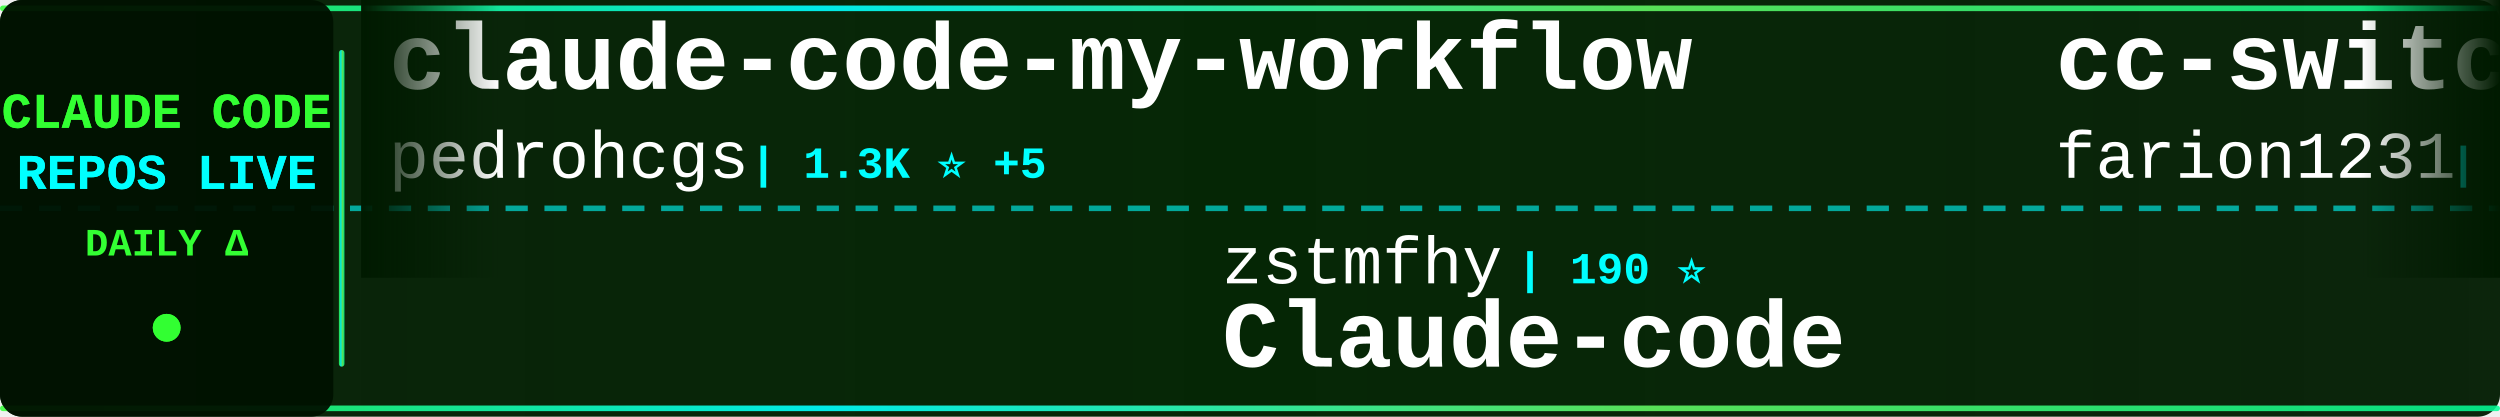
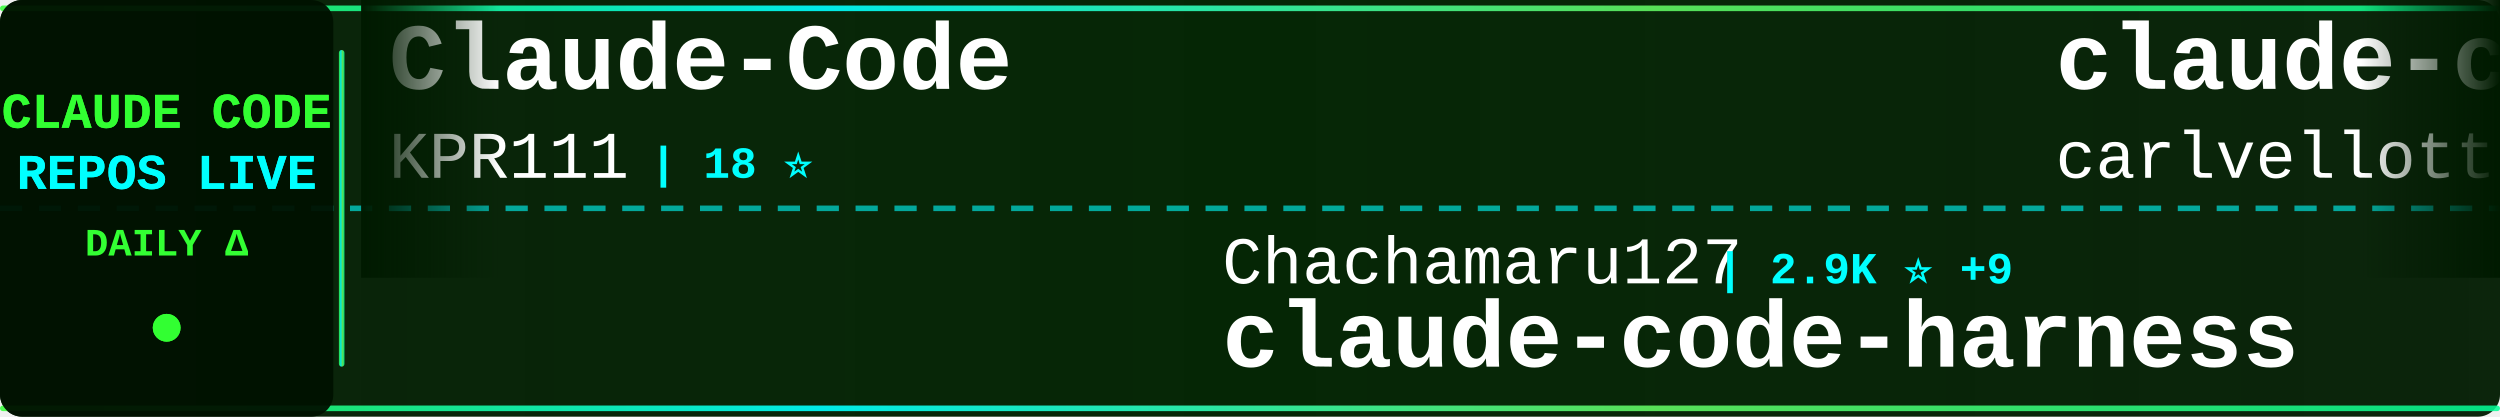
<svg xmlns="http://www.w3.org/2000/svg" width="900" height="150">
  <defs>
    <linearGradient id="tickerBg" x1="0%" y1="0%" x2="100%" y2="0%">
      <stop offset="0%" style="stop-color:#001a00;stop-opacity:0.95" />
      <stop offset="50%" style="stop-color:#002200;stop-opacity:0.98" />
      <stop offset="100%" style="stop-color:#001a00;stop-opacity:0.95" />
    </linearGradient>
    <linearGradient id="borderGrad" x1="0%" y1="0%" x2="100%" y2="0%">
      <stop offset="0%" style="stop-color:#33ff33;stop-opacity:0.85">
        <animate attributeName="stop-opacity" values="0.85;1;0.85" dur="2s" repeatCount="indefinite" />
      </stop>
      <stop offset="33%" style="stop-color:#00ffff;stop-opacity:0.9">
        <animate attributeName="stop-opacity" values="0.9;1;0.9" dur="2.2s" repeatCount="indefinite" />
      </stop>
      <stop offset="66%" style="stop-color:#66ff66;stop-opacity:0.85">
        <animate attributeName="stop-opacity" values="0.85;1;0.85" dur="1.8s" repeatCount="indefinite" />
      </stop>
      <stop offset="100%" style="stop-color:#00ff99;stop-opacity:0.85">
        <animate attributeName="stop-opacity" values="0.85;1;0.85" dur="2s" repeatCount="indefinite" />
      </stop>
    </linearGradient>
    <filter id="textGlow">
      <feGaussianBlur stdDeviation="0.1" result="coloredBlur" />
      <feMerge>
        <feMergeNode in="coloredBlur" />
        <feMergeNode in="SourceGraphic" />
      </feMerge>
    </filter>
    <filter id="metricGlow">
      <feGaussianBlur stdDeviation="0.2" result="coloredBlur" />
      <feMerge>
        <feMergeNode in="coloredBlur" />
        <feMergeNode in="SourceGraphic" />
      </feMerge>
    </filter>
    <linearGradient id="leftFade" x1="0%" y1="0%" x2="100%" y2="0%">
      <stop offset="0%" style="stop-color:#001a00;stop-opacity:1" />
      <stop offset="100%" style="stop-color:#001a00;stop-opacity:0" />
    </linearGradient>
    <linearGradient id="rightFade" x1="0%" y1="0%" x2="100%" y2="0%">
      <stop offset="0%" style="stop-color:#001a00;stop-opacity:0" />
      <stop offset="100%" style="stop-color:#001a00;stop-opacity:1" />
    </linearGradient>
  </defs>
  <rect width="900" height="150" fill="url(#tickerBg)" rx="8" />
  <rect x="0" y="2" width="900" height="2" fill="url(#borderGrad)" rx="1" />
  <rect x="0" y="146" width="900" height="2" fill="url(#borderGrad)" rx="1" />
  <line x1="0" y1="75" x2="900" y2="75" stroke="#00ffff" stroke-width="2" stroke-dasharray="8 6" opacity="0.6" />
  <rect x="0" y="0" width="120" height="150" fill="#001100" opacity="0.95" rx="8" />
  <text x="60" y="46" font-family="'Courier New', monospace" font-size="18" font-weight="bold" fill="#33ff33" text-anchor="middle" filter="url(#textGlow)">
    CLAUDE CODE
  </text>
  <text x="60" y="68" font-family="'Courier New', monospace" font-size="18" font-weight="bold" fill="#00ffff" text-anchor="middle" filter="url(#textGlow)">
    REPOS LIVE
  </text>
  <text x="60" y="92" font-family="'Courier New', monospace" font-size="14" font-weight="bold" fill="#33ff33" text-anchor="middle">
    DAILY Δ
  </text>
  <circle cx="60" cy="118" r="5" fill="#33ff33" filter="url(#metricGlow)">
    <animate attributeName="r" values="4;6;4" dur="1.5s" repeatCount="indefinite" />
    <animate attributeName="opacity" values="0.6;1;0.6" dur="1.5s" repeatCount="indefinite" />
  </circle>
  <rect x="122" y="18" width="2" height="114" fill="url(#borderGrad)" rx="1" />
  <clipPath id="tickerClip">
    <rect x="130" y="0" width="770" height="150" />
  </clipPath>
  <g clip-path="url(#tickerClip)">
    <g id="tickerItems">
      <animateTransform attributeName="transform" attributeType="XML" type="translate" from="0 0" to="-3000 0" dur="54s" repeatCount="indefinite" />
      <g transform="translate(0, 0)">
-         <text x="140" y="32" font-family="'Courier New', monospace" font-size="34" font-weight="bold" fill="#ffffff">claude-code-my-workflow</text>
-         <text x="140" y="64" font-family="'Courier New', monospace" font-size="24" font-weight="normal" fill="#ffffff" opacity="1.0">pedrohcgs</text>
-         <text x="270" y="64" font-family="'Courier New', monospace" font-size="16" font-weight="bold" fill="#00ffff"> | 1.3K ⭐ +5</text>
+         <text x="140" y="32" font-family="'Courier New', monospace" font-size="34" font-weight="bold" fill="#ffffff">Claude-Code</text>
+         <text x="140" y="64" font-family="'Courier New', monospace" font-size="24" font-weight="normal" fill="#ffffff" opacity="1.0">KPR111</text>
+         <text x="234" y="64" font-family="'Courier New', monospace" font-size="16" font-weight="bold" fill="#00ffff"> | 18 ⭐</text>
      </g>
      <g transform="translate(300, 0)">
+         <text x="140" y="102" font-family="'Courier New', monospace" font-size="24" font-weight="normal" fill="#ffffff" opacity="1.0">Chachamaru127</text>
+         <text x="318" y="102" font-family="'Courier New', monospace" font-size="16" font-weight="bold" fill="#00ffff"> | 2.9K ⭐ +9</text>
+         <text x="140" y="132" font-family="'Courier New', monospace" font-size="34" font-weight="bold" fill="#ffffff">claude-code-harness</text>
+       </g>
+       <g transform="translate(600, 0)">
+         <text x="140" y="32" font-family="'Courier New', monospace" font-size="34" font-weight="bold" fill="#ffffff">claude-code-pm-course</text>
+         <text x="140" y="64" font-family="'Courier New', monospace" font-size="24" font-weight="normal" fill="#ffffff" opacity="1.0">carlvellotti</text>
+         <text x="306" y="64" font-family="'Courier New', monospace" font-size="16" font-weight="bold" fill="#00ffff"> | 2.1K ⭐ +2</text>
+       </g>
+       <g transform="translate(900, 0)">
+         <text x="140" y="102" font-family="'Courier New', monospace" font-size="24" font-weight="normal" fill="#ffffff" opacity="1.0">diet103</text>
+         <text x="246" y="102" font-family="'Courier New', monospace" font-size="16" font-weight="bold" fill="#00ffff"> | 9.7K ⭐ +4</text>
+         <text x="140" y="132" font-family="'Courier New', monospace" font-size="34" font-weight="bold" fill="#ffffff">claude-code-infrastructu...</text>
+       </g>
+       <g transform="translate(1200, 0)">
+         <text x="140" y="32" font-family="'Courier New', monospace" font-size="34" font-weight="bold" fill="#ffffff">ECC</text>
+         <text x="140" y="64" font-family="'Courier New', monospace" font-size="24" font-weight="normal" fill="#ffffff" opacity="1.0">affaan-m</text>
+         <text x="258" y="64" font-family="'Courier New', monospace" font-size="16" font-weight="bold" fill="#00ffff"> | 223.9K ⭐ +546</text>
+       </g>
+       <g transform="translate(1500, 0)">
+         <text x="140" y="102" font-family="'Courier New', monospace" font-size="24" font-weight="normal" fill="#ffffff" opacity="1.0">Yuyz0112</text>
+         <text x="258" y="102" font-family="'Courier New', monospace" font-size="16" font-weight="bold" fill="#00ffff"> | 2.4K ⭐ +2</text>
+         <text x="140" y="132" font-family="'Courier New', monospace" font-size="34" font-weight="bold" fill="#ffffff">claude-code-reverse</text>
+       </g>
+       <g transform="translate(1800, 0)">
+         <text x="140" y="32" font-family="'Courier New', monospace" font-size="34" font-weight="bold" fill="#ffffff">claude-code-showcase</text>
+         <text x="140" y="64" font-family="'Courier New', monospace" font-size="24" font-weight="normal" fill="#ffffff" opacity="1.0">ChrisWiles</text>
+         <text x="282" y="64" font-family="'Courier New', monospace" font-size="16" font-weight="bold" fill="#00ffff"> | 6.0K ⭐</text>
+       </g>
+       <g transform="translate(2100, 0)">
        <text x="140" y="102" font-family="'Courier New', monospace" font-size="24" font-weight="normal" fill="#ffffff" opacity="1.0">zstmfhy</text>
        <text x="246" y="102" font-family="'Courier New', monospace" font-size="16" font-weight="bold" fill="#00ffff"> | 190 ⭐</text>
        <text x="140" y="132" font-family="'Courier New', monospace" font-size="34" font-weight="bold" fill="#ffffff">Claude-code</text>
      </g>
-       <g transform="translate(600, 0)">
-         <text x="140" y="32" font-family="'Courier New', monospace" font-size="34" font-weight="bold" fill="#ffffff">cc-switch</text>
-         <text x="140" y="64" font-family="'Courier New', monospace" font-size="24" font-weight="normal" fill="#ffffff" opacity="1.0">farion1231</text>
-         <text x="282" y="64" font-family="'Courier New', monospace" font-size="16" font-weight="bold" fill="#00ffff"> | 111.2K ⭐ +645</text>
-       </g>
-       <g transform="translate(900, 0)">
-         <text x="140" y="102" font-family="'Courier New', monospace" font-size="24" font-weight="normal" fill="#ffffff" opacity="1.0">liuup</text>
-         <text x="222" y="102" font-family="'Courier New', monospace" font-size="16" font-weight="bold" fill="#00ffff"> | 3.4K ⭐ +16</text>
-         <text x="140" y="132" font-family="'Courier New', monospace" font-size="34" font-weight="bold" fill="#ffffff">claude-code-analysis</text>
-       </g>
-       <g transform="translate(1200, 0)">
-         <text x="140" y="32" font-family="'Courier New', monospace" font-size="34" font-weight="bold" fill="#ffffff">Dive-into-Claude-Code</text>
-         <text x="140" y="64" font-family="'Courier New', monospace" font-size="24" font-weight="normal" fill="#ffffff" opacity="1.0">VILA-Lab</text>
-         <text x="258" y="64" font-family="'Courier New', monospace" font-size="16" font-weight="bold" fill="#00ffff"> | 1.8K ⭐ +11</text>
-       </g>
-       <g transform="translate(1500, 0)">
-         <text x="140" y="102" font-family="'Courier New', monospace" font-size="24" font-weight="normal" fill="#ffffff" opacity="1.0">LING71671</text>
-         <text x="270" y="102" font-family="'Courier New', monospace" font-size="16" font-weight="bold" fill="#00ffff"> | 903 ⭐ +1</text>
-         <text x="140" y="132" font-family="'Courier New', monospace" font-size="34" font-weight="bold" fill="#ffffff">Open-ClaudeCode</text>
-       </g>
-       <g transform="translate(1800, 0)">
-         <text x="140" y="32" font-family="'Courier New', monospace" font-size="34" font-weight="bold" fill="#ffffff">awesome-claude-code-tool...</text>
-         <text x="140" y="64" font-family="'Courier New', monospace" font-size="24" font-weight="normal" fill="#ffffff" opacity="1.0">rohitg00</text>
-         <text x="258" y="64" font-family="'Courier New', monospace" font-size="16" font-weight="bold" fill="#00ffff"> | 2.2K ⭐ +9</text>
-       </g>
-       <g transform="translate(2100, 0)">
-         <text x="140" y="102" font-family="'Courier New', monospace" font-size="24" font-weight="normal" fill="#ffffff" opacity="1.0">pengchengneo</text>
-         <text x="306" y="102" font-family="'Courier New', monospace" font-size="16" font-weight="bold" fill="#00ffff"> | 1.6K ⭐ +5</text>
-         <text x="140" y="132" font-family="'Courier New', monospace" font-size="34" font-weight="bold" fill="#ffffff">Claude-Code</text>
-       </g>
      <g transform="translate(2400, 0)">
-         <text x="140" y="32" font-family="'Courier New', monospace" font-size="34" font-weight="bold" fill="#ffffff">claude-code-system-promp...</text>
-         <text x="140" y="64" font-family="'Courier New', monospace" font-size="24" font-weight="normal" fill="#ffffff" opacity="1.0">Piebald-AI</text>
-         <text x="282" y="64" font-family="'Courier New', monospace" font-size="16" font-weight="bold" fill="#00ffff"> | 11.5K ⭐ +22</text>
+         <text x="140" y="32" font-family="'Courier New', monospace" font-size="34" font-weight="bold" fill="#ffffff">claude-code-cli</text>
+         <text x="140" y="64" font-family="'Courier New', monospace" font-size="24" font-weight="normal" fill="#ffffff" opacity="1.0">huangserva</text>
+         <text x="282" y="64" font-family="'Courier New', monospace" font-size="16" font-weight="bold" fill="#00ffff"> | 613 ⭐ +1</text>
      </g>
      <g transform="translate(2700, 0)">
-         <text x="140" y="102" font-family="'Courier New', monospace" font-size="24" font-weight="normal" fill="#ffffff" opacity="1.0">huangjia2019</text>
-         <text x="306" y="102" font-family="'Courier New', monospace" font-size="16" font-weight="bold" fill="#00ffff"> | 906 ⭐ +6</text>
-         <text x="140" y="132" font-family="'Courier New', monospace" font-size="34" font-weight="bold" fill="#ffffff">claude-code-engineering</text>
+         <text x="140" y="102" font-family="'Courier New', monospace" font-size="24" font-weight="normal" fill="#ffffff" opacity="1.0">centminmod</text>
+         <text x="282" y="102" font-family="'Courier New', monospace" font-size="16" font-weight="bold" fill="#00ffff"> | 2.4K ⭐ +3</text>
+         <text x="140" y="132" font-family="'Courier New', monospace" font-size="34" font-weight="bold" fill="#ffffff">my-claude-code-setup</text>
      </g>
      <g transform="translate(3000, 0)">
-         <text x="140" y="32" font-family="'Courier New', monospace" font-size="34" font-weight="bold" fill="#ffffff">claude-code-my-workflow</text>
-         <text x="140" y="64" font-family="'Courier New', monospace" font-size="24" font-weight="normal" fill="#ffffff" opacity="1.0">pedrohcgs</text>
-         <text x="270" y="64" font-family="'Courier New', monospace" font-size="16" font-weight="bold" fill="#00ffff"> | 1.3K ⭐ +5</text>
+         <text x="140" y="32" font-family="'Courier New', monospace" font-size="34" font-weight="bold" fill="#ffffff">Claude-Code</text>
+         <text x="140" y="64" font-family="'Courier New', monospace" font-size="24" font-weight="normal" fill="#ffffff" opacity="1.0">KPR111</text>
+         <text x="234" y="64" font-family="'Courier New', monospace" font-size="16" font-weight="bold" fill="#00ffff"> | 18 ⭐</text>
      </g>
      <g transform="translate(3300, 0)">
-         <text x="140" y="102" font-family="'Courier New', monospace" font-size="24" font-weight="normal" fill="#ffffff" opacity="1.0">zstmfhy</text>
-         <text x="246" y="102" font-family="'Courier New', monospace" font-size="16" font-weight="bold" fill="#00ffff"> | 190 ⭐</text>
-         <text x="140" y="132" font-family="'Courier New', monospace" font-size="34" font-weight="bold" fill="#ffffff">Claude-code</text>
+         <text x="140" y="102" font-family="'Courier New', monospace" font-size="24" font-weight="normal" fill="#ffffff" opacity="1.0">Chachamaru127</text>
+         <text x="318" y="102" font-family="'Courier New', monospace" font-size="16" font-weight="bold" fill="#00ffff"> | 2.9K ⭐ +9</text>
+         <text x="140" y="132" font-family="'Courier New', monospace" font-size="34" font-weight="bold" fill="#ffffff">claude-code-harness</text>
      </g>
      <g transform="translate(3600, 0)">
-         <text x="140" y="32" font-family="'Courier New', monospace" font-size="34" font-weight="bold" fill="#ffffff">cc-switch</text>
-         <text x="140" y="64" font-family="'Courier New', monospace" font-size="24" font-weight="normal" fill="#ffffff" opacity="1.0">farion1231</text>
-         <text x="282" y="64" font-family="'Courier New', monospace" font-size="16" font-weight="bold" fill="#00ffff"> | 111.2K ⭐ +645</text>
+         <text x="140" y="32" font-family="'Courier New', monospace" font-size="34" font-weight="bold" fill="#ffffff">claude-code-pm-course</text>
+         <text x="140" y="64" font-family="'Courier New', monospace" font-size="24" font-weight="normal" fill="#ffffff" opacity="1.0">carlvellotti</text>
+         <text x="306" y="64" font-family="'Courier New', monospace" font-size="16" font-weight="bold" fill="#00ffff"> | 2.1K ⭐ +2</text>
      </g>
      <g transform="translate(3900, 0)">
-         <text x="140" y="102" font-family="'Courier New', monospace" font-size="24" font-weight="normal" fill="#ffffff" opacity="1.0">liuup</text>
-         <text x="222" y="102" font-family="'Courier New', monospace" font-size="16" font-weight="bold" fill="#00ffff"> | 3.4K ⭐ +16</text>
-         <text x="140" y="132" font-family="'Courier New', monospace" font-size="34" font-weight="bold" fill="#ffffff">claude-code-analysis</text>
+         <text x="140" y="102" font-family="'Courier New', monospace" font-size="24" font-weight="normal" fill="#ffffff" opacity="1.0">diet103</text>
+         <text x="246" y="102" font-family="'Courier New', monospace" font-size="16" font-weight="bold" fill="#00ffff"> | 9.7K ⭐ +4</text>
+         <text x="140" y="132" font-family="'Courier New', monospace" font-size="34" font-weight="bold" fill="#ffffff">claude-code-infrastructu...</text>
      </g>
    </g>
  </g>
  <rect x="130" y="0" width="50" height="100" fill="url(#leftFade)" />
  <rect x="850" y="0" width="50" height="100" fill="url(#rightFade)" />
</svg>
